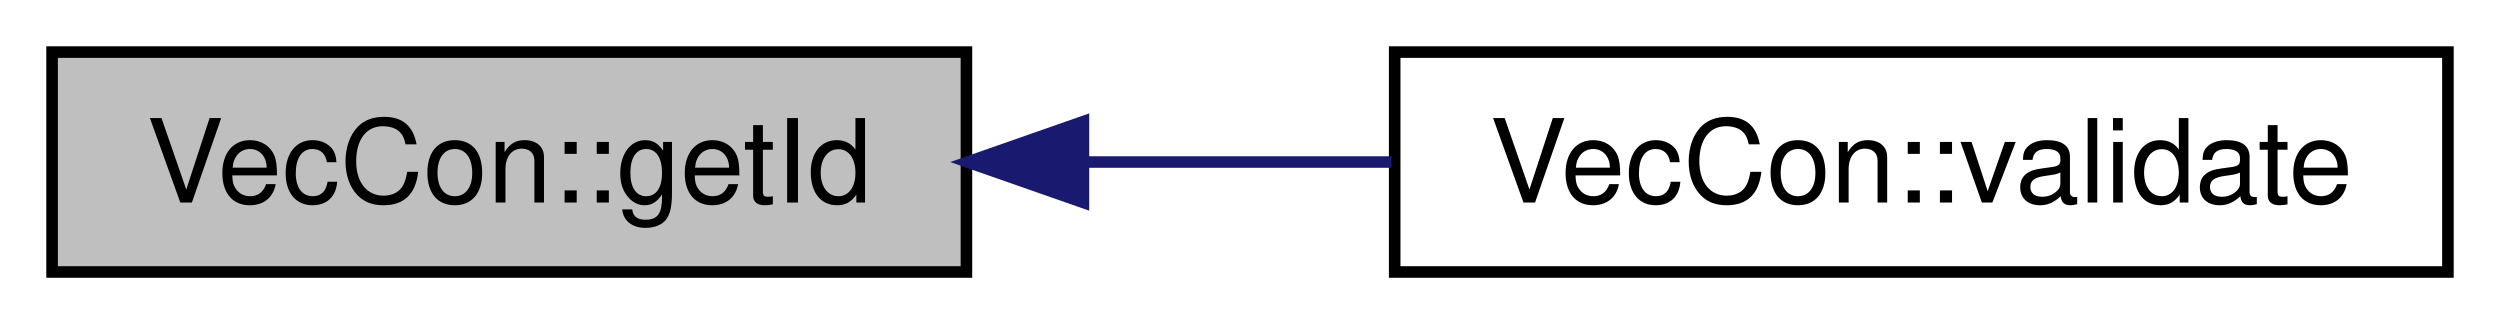
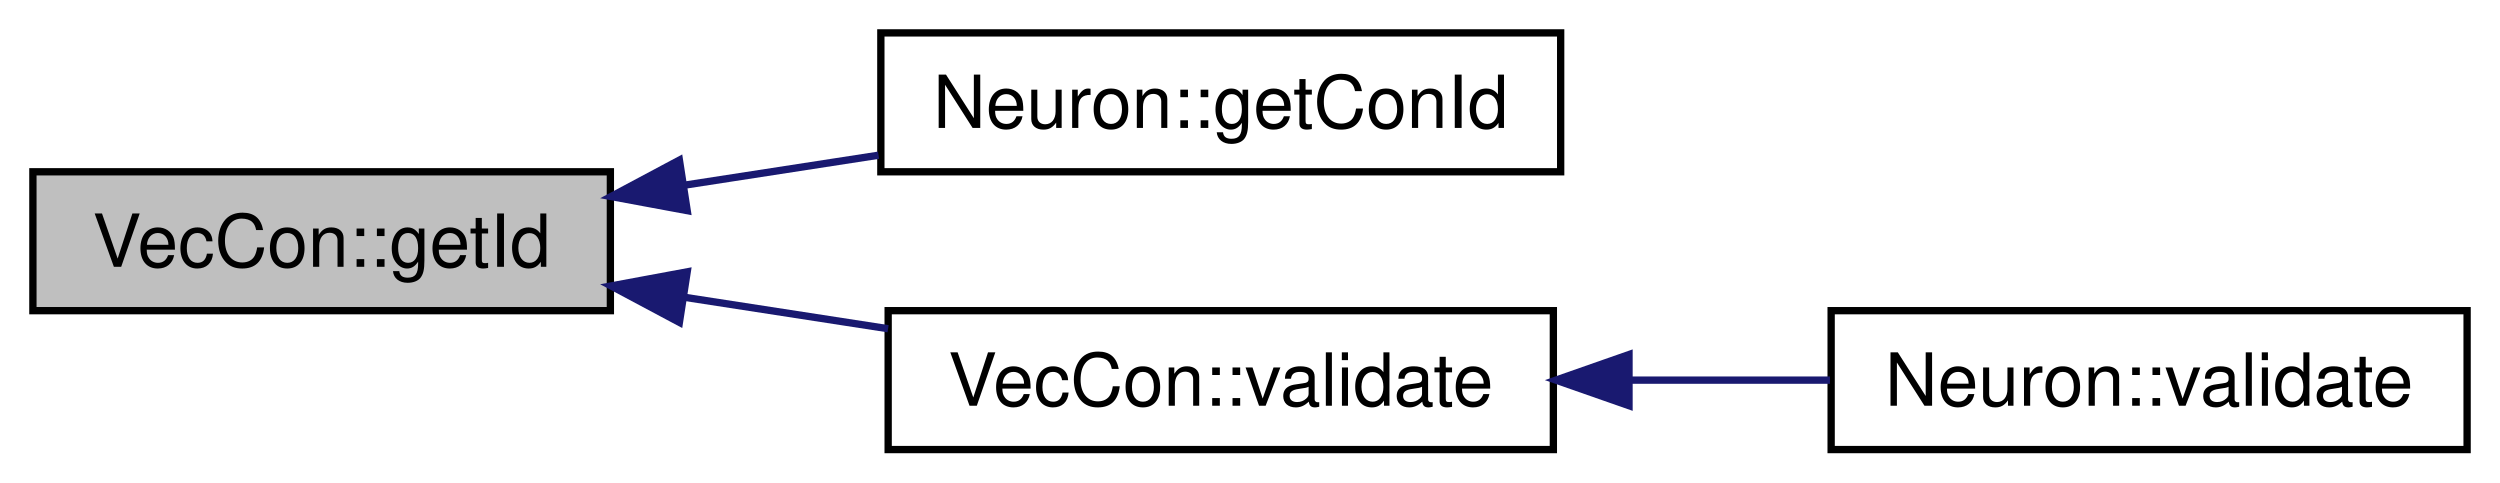
- <svg xmlns="http://www.w3.org/2000/svg" xmlns:xlink="http://www.w3.org/1999/xlink" width="216pt" height="28pt" viewBox="0.00 0.00 216.00 28.00">
-   <g id="graph1" class="graph" transform="scale(1 1) rotate(0) translate(4 24)">
-     <polygon fill="white" stroke="white" points="-4,5 -4,-24 213,-24 213,5 -4,5" />
+ <svg xmlns="http://www.w3.org/2000/svg" xmlns:xlink="http://www.w3.org/1999/xlink" width="342pt" height="66pt" viewBox="0.00 0.00 342.00 66.00">
+   <g id="graph1" class="graph" transform="scale(1 1) rotate(0) translate(4 62)">
+     <polygon fill="white" stroke="white" points="-4,5 -4,-62 339,-62 339,5 -4,5" />
    <g id="node1" class="node">
-       <polygon fill="#bfbfbf" stroke="black" points="0.5,-0.5 0.5,-19.5 79.5,-19.5 79.5,-0.5 0.5,-0.5" />
-       <text text-anchor="middle" x="40" y="-6.5" font-family="Helvetica,sans-Serif" font-size="10.00">VecCon::getId</text>
+       <polygon fill="#bfbfbf" stroke="black" points="0.5,-19.5 0.5,-38.5 79.5,-38.5 79.5,-19.5 0.5,-19.5" />
+       <text text-anchor="middle" x="40" y="-25.5" font-family="Helvetica,sans-Serif" font-size="10.00">VecCon::getId</text>
    </g>
    <g id="node3" class="node">
-       <a xlink:href="class_vec_con.html#af008396d3982fb7ccf1af9618b89937c" target="_top" xlink:title="Object validator.">
-         <polygon fill="white" stroke="black" points="116.5,-0.5 116.5,-19.5 207.5,-19.5 207.5,-0.5 116.5,-0.5" />
-         <text text-anchor="middle" x="162" y="-6.5" font-family="Helvetica,sans-Serif" font-size="10.00">VecCon::validate</text>
+       <a xlink:href="class_neuron.html#aac7d538b4a5087f730ba80f19852bced" target="_top" xlink:title="Neuron::getConId">
+         <polygon fill="white" stroke="black" points="116.5,-38.5 116.5,-57.5 209.5,-57.5 209.5,-38.5 116.5,-38.5" />
+         <text text-anchor="middle" x="163" y="-44.5" font-family="Helvetica,sans-Serif" font-size="10.00">Neuron::getConId</text>
      </a>
    </g>
    <g id="edge2" class="edge">
-       <path fill="none" stroke="midnightblue" d="M89.712,-10C98.482,-10 107.574,-10 116.23,-10" />
-       <polygon fill="midnightblue" stroke="midnightblue" points="89.61,-6.5 79.61,-10 89.61,-13.5 89.61,-6.5" />
+       <path fill="none" stroke="midnightblue" d="M89.673,-36.673C98.427,-38.025 107.512,-39.429 116.184,-40.768" />
+       <polygon fill="midnightblue" stroke="midnightblue" points="90.012,-33.184 79.595,-35.116 88.944,-40.102 90.012,-33.184" />
+     </g>
+     <g id="node5" class="node">
+       <a xlink:href="class_vec_con.html#af008396d3982fb7ccf1af9618b89937c" target="_top" xlink:title="Object validator.">
+         <polygon fill="white" stroke="black" points="117.5,-0.5 117.5,-19.5 208.5,-19.5 208.5,-0.5 117.5,-0.5" />
+         <text text-anchor="middle" x="163" y="-6.5" font-family="Helvetica,sans-Serif" font-size="10.00">VecCon::validate</text>
+       </a>
+     </g>
+     <g id="edge4" class="edge">
+       <path fill="none" stroke="midnightblue" d="M89.749,-21.315C98.919,-19.899 108.451,-18.426 117.489,-17.03" />
+       <polygon fill="midnightblue" stroke="midnightblue" points="88.944,-17.898 79.595,-22.884 90.012,-24.816 88.944,-17.898" />
+     </g>
+     <g id="node7" class="node">
+       <a xlink:href="class_neuron.html#a95327aa80a9ec949491f214a0c159b5a" target="_top" xlink:title="Neuron::validate">
+         <polygon fill="white" stroke="black" points="246.5,-0.5 246.5,-19.5 333.5,-19.5 333.5,-0.5 246.5,-0.5" />
+         <text text-anchor="middle" x="290" y="-6.5" font-family="Helvetica,sans-Serif" font-size="10.00">Neuron::validate</text>
+       </a>
+     </g>
+     <g id="edge6" class="edge">
+       <path fill="none" stroke="midnightblue" d="M219.046,-10C228.192,-10 237.547,-10 246.338,-10" />
+       <polygon fill="midnightblue" stroke="midnightblue" points="218.85,-6.5 208.85,-10 218.85,-13.5 218.85,-6.5" />
    </g>
  </g>
</svg>
